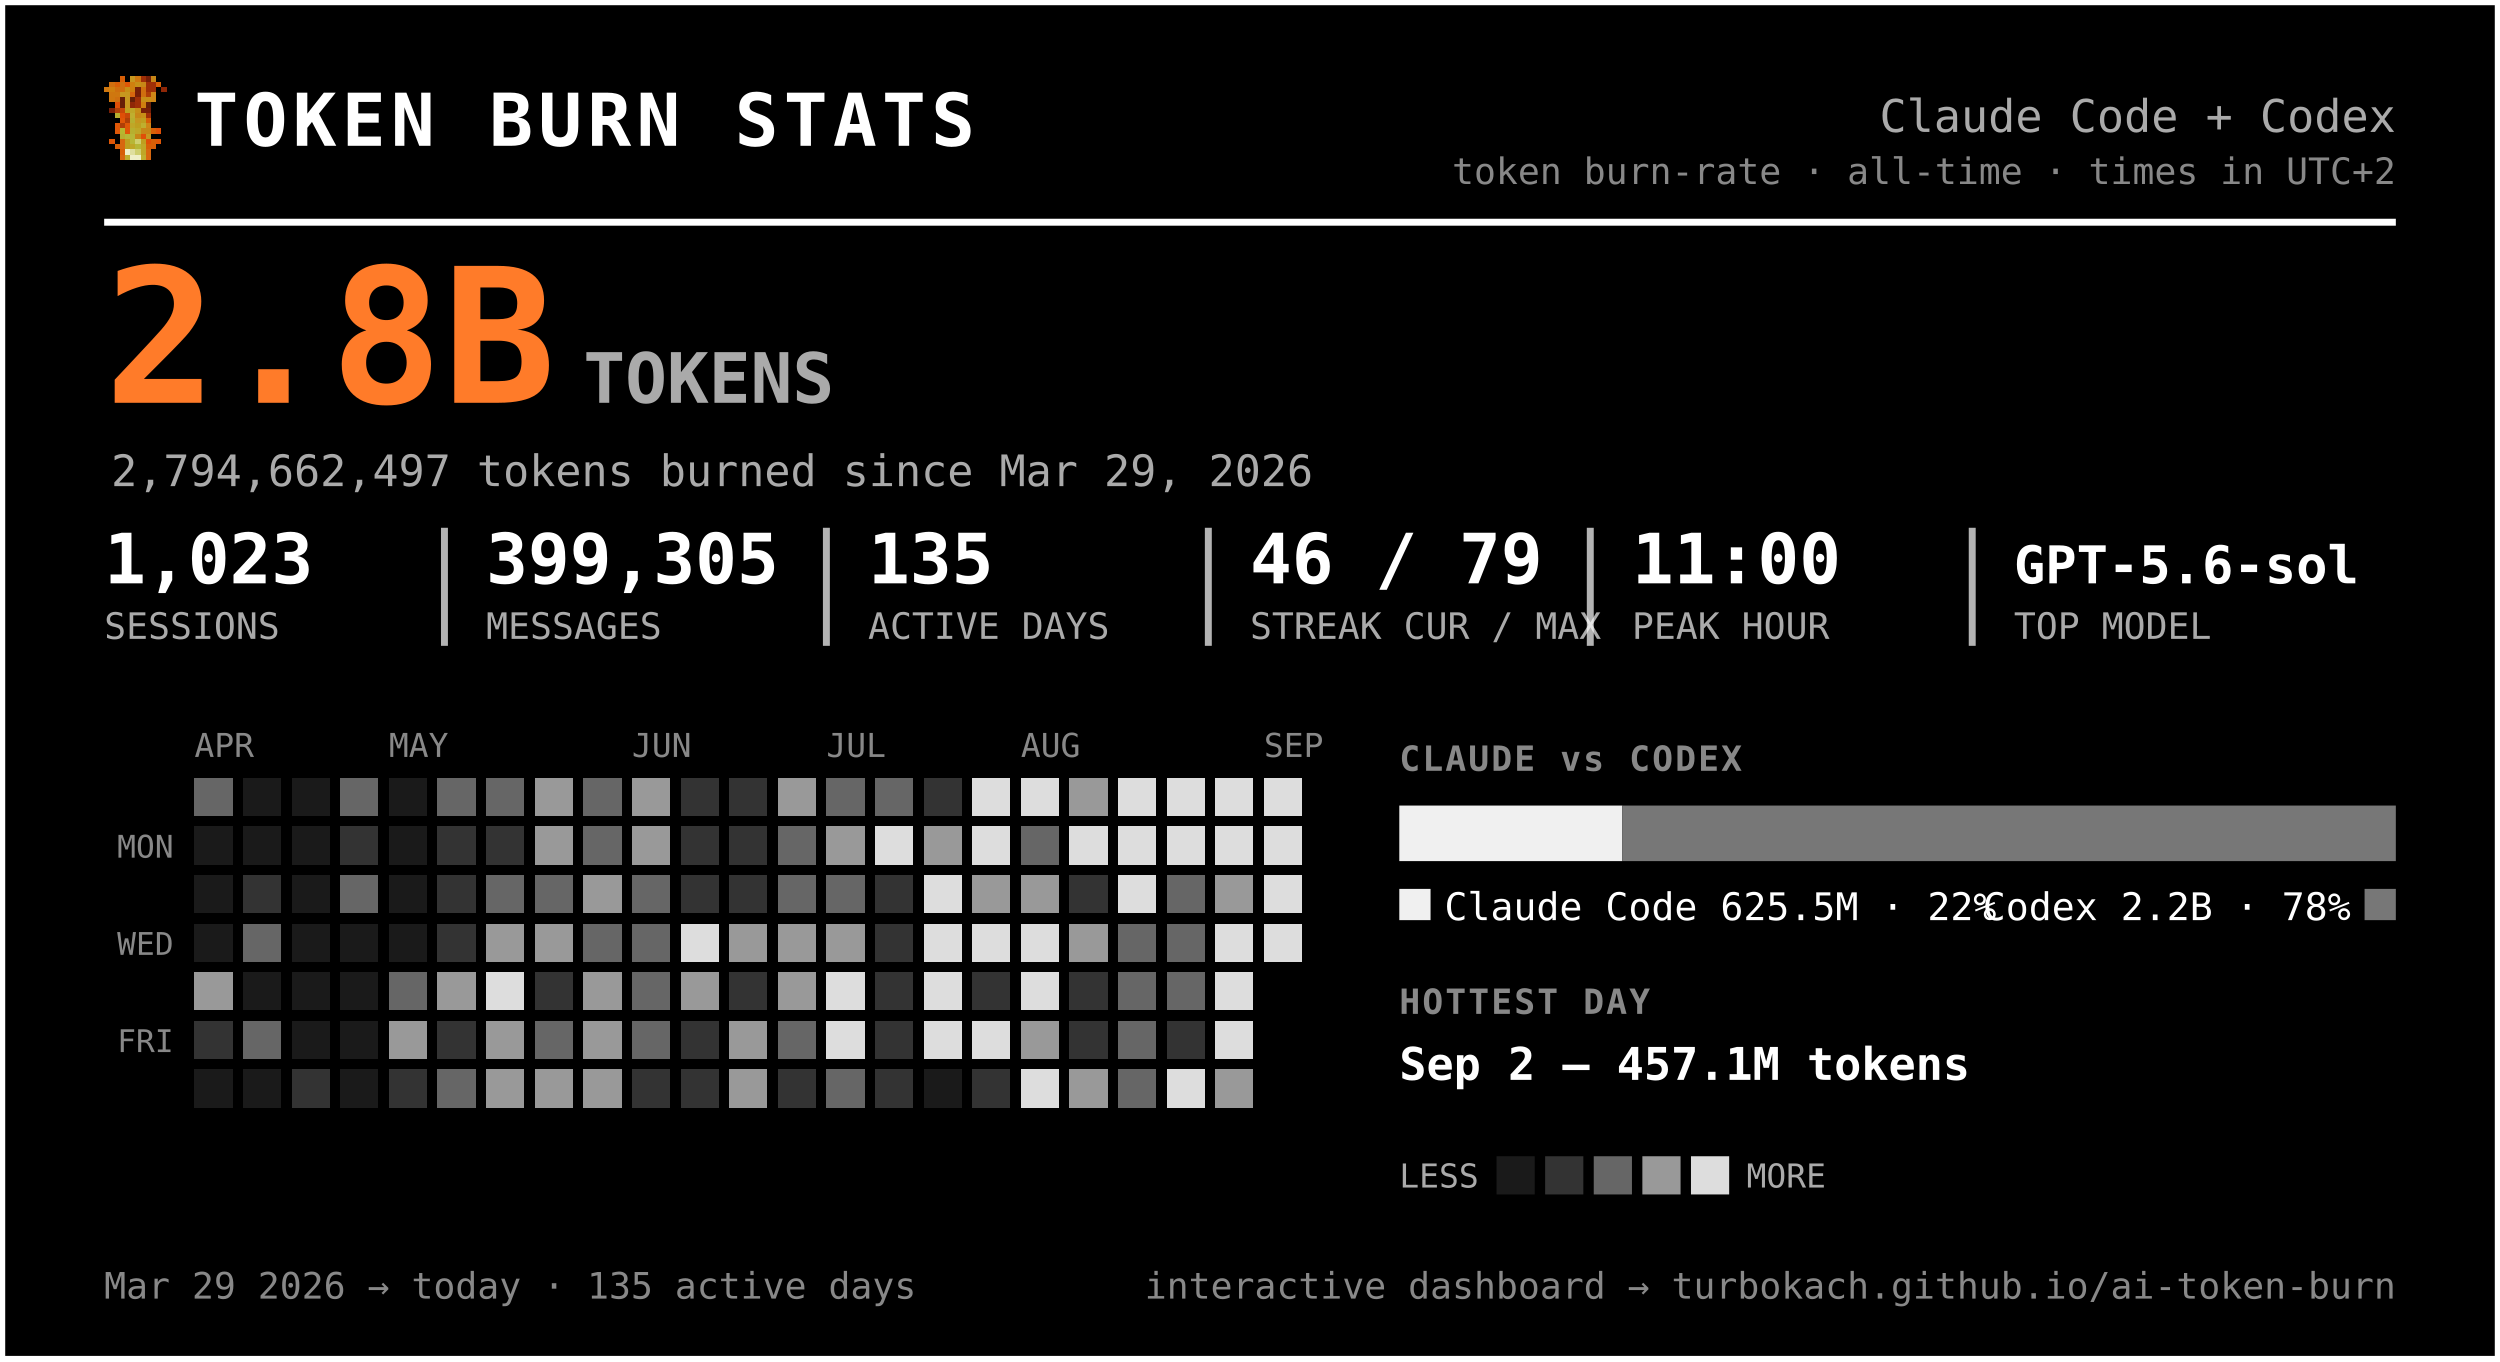
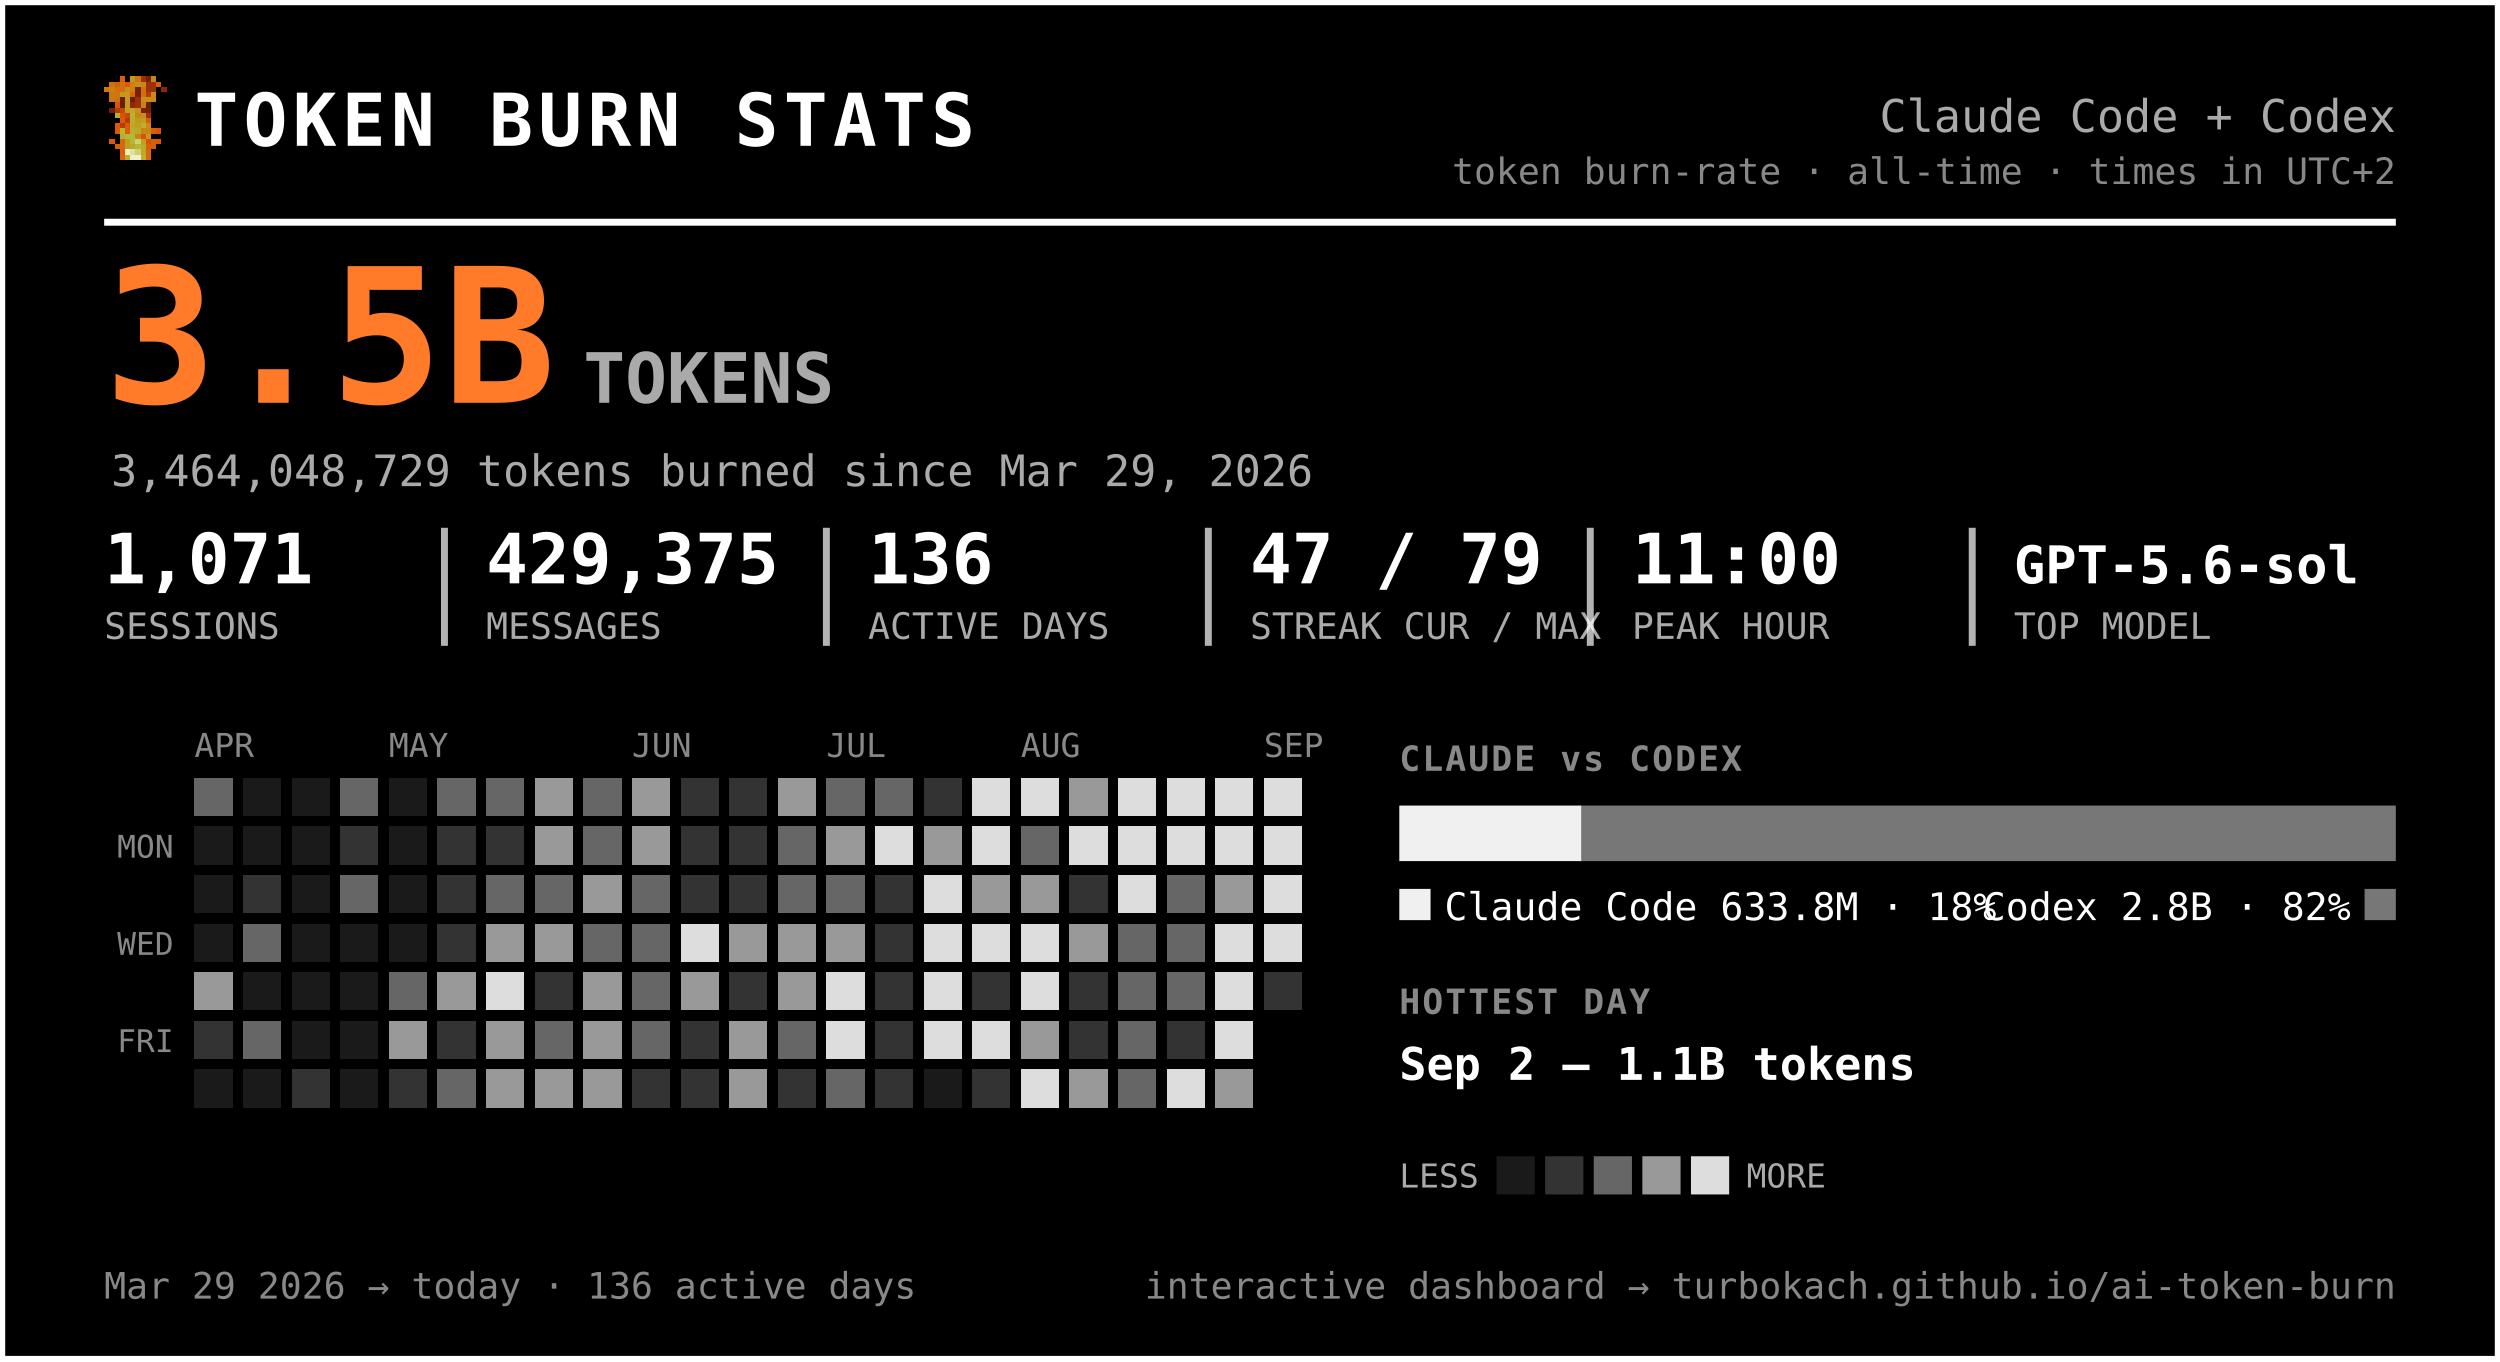
<svg xmlns="http://www.w3.org/2000/svg" width="720" height="392" viewBox="0 0 720 392" font-family="ui-monospace, 'SF Mono', 'Cascadia Code', Menlo, Consolas, monospace" role="img" aria-label="Token burn — Claude Code + Codex">
  <rect x="0.5" y="0.5" width="719" height="391" rx="0" fill="#000000" stroke="#ffffff" stroke-width="2" />
  <g transform="translate(30,22) scale(1.5)" shape-rendering="crispEdges">
    <rect x="3" y="0" width="1" height="1" fill="#d75f07" />
    <rect x="5" y="0" width="1" height="1" fill="#c7971f" />
    <rect x="6" y="0" width="1" height="1" fill="#cf770f" />
    <rect x="7" y="0" width="1" height="1" fill="#9f2f07" />
    <rect x="8" y="0" width="1" height="1" fill="#771f07" />
    <rect x="9" y="0" width="1" height="1" fill="#c78717" />
    <rect x="1" y="1" width="1" height="1" fill="#cf6f0f" />
    <rect x="2" y="1" width="1" height="1" fill="#d75f07" />
    <rect x="3" y="1" width="1" height="1" fill="#cf6f0f" />
    <rect x="4" y="1" width="1" height="1" fill="#df5707" />
    <rect x="5" y="1" width="1" height="1" fill="#cf7f0f" />
    <rect x="6" y="1" width="1" height="1" fill="#c78f17" />
    <rect x="7" y="1" width="1" height="1" fill="#c78717" />
    <rect x="8" y="1" width="1" height="1" fill="#9f2f07" />
    <rect x="9" y="1" width="1" height="1" fill="#9f2f07" />
    <rect x="10" y="1" width="1" height="1" fill="#d75f07" />
    <rect x="0" y="2" width="1" height="1" fill="#cf770f" />
    <rect x="1" y="2" width="1" height="1" fill="#cf7f0f" />
    <rect x="2" y="2" width="1" height="1" fill="#cf6f0f" />
    <rect x="3" y="2" width="1" height="1" fill="#cf6f0f" />
    <rect x="4" y="2" width="1" height="1" fill="#c78f17" />
    <rect x="5" y="2" width="1" height="1" fill="#cf7f0f" />
    <rect x="6" y="2" width="1" height="1" fill="#771f07" />
    <rect x="7" y="2" width="1" height="1" fill="#cf6f0f" />
    <rect x="8" y="2" width="1" height="1" fill="#9f2f07" />
    <rect x="9" y="2" width="1" height="1" fill="#9f2f07" />
    <rect x="11" y="2" width="1" height="1" fill="#8f2707" />
    <rect x="1" y="3" width="1" height="1" fill="#cf770f" />
    <rect x="2" y="3" width="1" height="1" fill="#cf770f" />
    <rect x="3" y="3" width="1" height="1" fill="#c7971f" />
    <rect x="4" y="3" width="1" height="1" fill="#c7971f" />
    <rect x="5" y="3" width="1" height="1" fill="#d7670f" />
    <rect x="6" y="3" width="1" height="1" fill="#771f07" />
    <rect x="7" y="3" width="1" height="1" fill="#cf6f0f" />
    <rect x="8" y="3" width="1" height="1" fill="#af3f07" />
    <rect x="9" y="3" width="1" height="1" fill="#cf8717" />
    <rect x="1" y="4" width="1" height="1" fill="#cf770f" />
    <rect x="2" y="4" width="1" height="1" fill="#cf6f0f" />
    <rect x="3" y="4" width="1" height="1" fill="#671f07" />
    <rect x="4" y="4" width="1" height="1" fill="#c7971f" />
    <rect x="5" y="4" width="1" height="1" fill="#671f07" />
    <rect x="6" y="4" width="1" height="1" fill="#9f2f07" />
    <rect x="7" y="4" width="1" height="1" fill="#c78f17" />
    <rect x="8" y="4" width="1" height="1" fill="#c78f17" />
    <rect x="9" y="4" width="1" height="1" fill="#cf8717" />
    <rect x="2" y="5" width="1" height="1" fill="#df4f07" />
    <rect x="3" y="5" width="1" height="1" fill="#671f07" />
    <rect x="4" y="5" width="1" height="1" fill="#c7971f" />
    <rect x="5" y="5" width="1" height="1" fill="#8f2707" />
    <rect x="6" y="5" width="1" height="1" fill="#9f2f07" />
    <rect x="7" y="5" width="1" height="1" fill="#cf7f0f" />
    <rect x="8" y="5" width="1" height="1" fill="#671f07" />
    <rect x="1" y="6" width="1" height="1" fill="#771f07" />
    <rect x="2" y="6" width="1" height="1" fill="#af3f07" />
    <rect x="3" y="6" width="1" height="1" fill="#c74707" />
    <rect x="4" y="6" width="1" height="1" fill="#bf9f1f" />
    <rect x="5" y="6" width="1" height="1" fill="#bfa727" />
    <rect x="6" y="6" width="1" height="1" fill="#c78f17" />
    <rect x="7" y="6" width="1" height="1" fill="#771f07" />
    <rect x="8" y="6" width="1" height="1" fill="#771f07" />
    <rect x="2" y="7" width="1" height="1" fill="#b7af2f" />
    <rect x="3" y="7" width="1" height="1" fill="#df4f07" />
    <rect x="4" y="7" width="1" height="1" fill="#c74707" />
    <rect x="5" y="7" width="1" height="1" fill="#bfaf2f" />
    <rect x="6" y="7" width="1" height="1" fill="#c78717" />
    <rect x="7" y="7" width="1" height="1" fill="#c78f17" />
    <rect x="8" y="7" width="1" height="1" fill="#9f2f07" />
    <rect x="3" y="8" width="1" height="1" fill="#df5707" />
    <rect x="4" y="8" width="1" height="1" fill="#af3f07" />
    <rect x="5" y="8" width="1" height="1" fill="#b7af2f" />
    <rect x="6" y="8" width="1" height="1" fill="#c7971f" />
    <rect x="7" y="8" width="1" height="1" fill="#bf9f1f" />
    <rect x="8" y="8" width="1" height="1" fill="#d75f07" />
    <rect x="2" y="9" width="1" height="1" fill="#df5707" />
    <rect x="3" y="9" width="1" height="1" fill="#af3f07" />
    <rect x="4" y="9" width="1" height="1" fill="#df5707" />
    <rect x="5" y="9" width="1" height="1" fill="#bfa727" />
    <rect x="6" y="9" width="1" height="1" fill="#bf9f1f" />
    <rect x="7" y="9" width="1" height="1" fill="#bfaf2f" />
    <rect x="8" y="9" width="1" height="1" fill="#cf8717" />
    <rect x="2" y="10" width="1" height="1" fill="#df5707" />
    <rect x="3" y="10" width="1" height="1" fill="#b7b72f" />
    <rect x="4" y="10" width="1" height="1" fill="#df5707" />
    <rect x="5" y="10" width="1" height="1" fill="#b7af2f" />
    <rect x="6" y="10" width="1" height="1" fill="#bfa727" />
    <rect x="7" y="10" width="1" height="1" fill="#c78717" />
    <rect x="8" y="10" width="1" height="1" fill="#c78717" />
    <rect x="9" y="10" width="1" height="1" fill="#d75f07" />
    <rect x="10" y="10" width="1" height="1" fill="#df4f07" />
    <rect x="3" y="11" width="1" height="1" fill="#b7af2f" />
    <rect x="4" y="11" width="1" height="1" fill="#b7b737" />
    <rect x="5" y="11" width="1" height="1" fill="#b7b737" />
    <rect x="6" y="11" width="1" height="1" fill="#c78717" />
    <rect x="7" y="11" width="1" height="1" fill="#df4f07" />
    <rect x="8" y="11" width="1" height="1" fill="#c7971f" />
    <rect x="1" y="12" width="1" height="1" fill="#df5707" />
    <rect x="3" y="12" width="1" height="1" fill="#d7670f" />
    <rect x="4" y="12" width="1" height="1" fill="#bf9f1f" />
    <rect x="5" y="12" width="1" height="1" fill="#b7b737" />
    <rect x="6" y="12" width="1" height="1" fill="#cfcf6f" />
    <rect x="7" y="12" width="1" height="1" fill="#bf9f1f" />
    <rect x="8" y="12" width="1" height="1" fill="#df4f07" />
    <rect x="9" y="12" width="1" height="1" fill="#d75f07" />
    <rect x="10" y="12" width="1" height="1" fill="#df5707" />
    <rect x="2" y="13" width="1" height="1" fill="#d75f07" />
    <rect x="3" y="13" width="1" height="1" fill="#d7670f" />
    <rect x="4" y="13" width="1" height="1" fill="#bf9f1f" />
    <rect x="5" y="13" width="1" height="1" fill="#bfa727" />
    <rect x="6" y="13" width="1" height="1" fill="#b7b737" />
    <rect x="7" y="13" width="1" height="1" fill="#bfa727" />
    <rect x="8" y="13" width="1" height="1" fill="#d75f07" />
    <rect x="9" y="13" width="1" height="1" fill="#d75f07" />
    <rect x="3" y="14" width="1" height="1" fill="#d75f07" />
    <rect x="4" y="14" width="1" height="1" fill="#efefc7" />
    <rect x="5" y="14" width="1" height="1" fill="#dfdf9f" />
    <rect x="6" y="14" width="1" height="1" fill="#cfcf6f" />
    <rect x="7" y="14" width="1" height="1" fill="#bfa727" />
    <rect x="8" y="14" width="1" height="1" fill="#d7670f" />
    <rect x="3" y="15" width="1" height="1" fill="#d7670f" />
    <rect x="4" y="15" width="1" height="1" fill="#bfaf2f" />
    <rect x="5" y="15" width="1" height="1" fill="#efefc7" />
    <rect x="6" y="15" width="1" height="1" fill="#efefc7" />
    <rect x="7" y="15" width="1" height="1" fill="#bfaf2f" />
    <rect x="8" y="15" width="1" height="1" fill="#d7670f" />
  </g>
  <text x="56.0" y="42.0" font-size="21" fill="#ffffff" font-weight="800" letter-spacing="1.5">TOKEN BURN STATS</text>
  <text x="690.0" y="38.0" font-size="13" fill="#aaaaaa" text-anchor="end">Claude Code + Codex</text>
  <text x="690.0" y="53.0" font-size="10.5" fill="#888888" text-anchor="end">token burn-rate · all-time · times in UTC+2</text>
  <line x1="30" y1="64" x2="690" y2="64" stroke="#ffffff" stroke-width="2" />
-   <text x="30.0" y="116.0" font-size="54" fill="#ff7b29" font-weight="800">2.8B</text>
+   <text x="30.0" y="116.0" font-size="54" fill="#ff7b29" font-weight="800">3.5B</text>
  <text x="168.0" y="116.0" font-size="20" fill="#aaaaaa" font-weight="600">TOKENS</text>
-   <text x="32.0" y="140.0" font-size="12.5" fill="#aaaaaa">2,794,662,497 tokens burned since Mar 29, 2026</text>
-   <text x="30.0" y="168.0" font-size="20" fill="#ffffff" font-weight="700">1,023</text>
+   <text x="32.0" y="140.0" font-size="12.5" fill="#aaaaaa">3,464,048,729 tokens burned since Mar 29, 2026</text>
+   <text x="30.0" y="168.0" font-size="20" fill="#ffffff" font-weight="700">1,071</text>
  <text x="30.0" y="184.0" font-size="10.5" fill="#aaaaaa">SESSIONS</text>
-   <text x="140.0" y="168.0" font-size="20" fill="#ffffff" font-weight="700">399,305</text>
+   <text x="140.0" y="168.0" font-size="20" fill="#ffffff" font-weight="700">429,375</text>
  <text x="140.0" y="184.0" font-size="10.5" fill="#aaaaaa">MESSAGES</text>
  <line x1="128.0" y1="152" x2="128.0" y2="186" stroke="#ffffff" stroke-width="2" opacity="0.7" />
-   <text x="250.0" y="168.0" font-size="20" fill="#ffffff" font-weight="700">135</text>
+   <text x="250.0" y="168.0" font-size="20" fill="#ffffff" font-weight="700">136</text>
  <text x="250.0" y="184.0" font-size="10.5" fill="#aaaaaa">ACTIVE DAYS</text>
  <line x1="238.0" y1="152" x2="238.0" y2="186" stroke="#ffffff" stroke-width="2" opacity="0.7" />
-   <text x="360.0" y="168.0" font-size="20" fill="#ffffff" font-weight="700">46 / 79</text>
+   <text x="360.0" y="168.0" font-size="20" fill="#ffffff" font-weight="700">47 / 79</text>
  <text x="360.0" y="184.0" font-size="10.5" fill="#aaaaaa">STREAK CUR / MAX</text>
  <line x1="348.0" y1="152" x2="348.0" y2="186" stroke="#ffffff" stroke-width="2" opacity="0.7" />
  <text x="470.0" y="168.0" font-size="20" fill="#ffffff" font-weight="700">11:00</text>
  <text x="470.0" y="184.0" font-size="10.5" fill="#aaaaaa">PEAK HOUR</text>
  <line x1="458.0" y1="152" x2="458.0" y2="186" stroke="#ffffff" stroke-width="2" opacity="0.7" />
  <text x="580.0" y="168.0" font-size="15" fill="#ffffff" font-weight="700">GPT-5.6-sol</text>
  <text x="580.0" y="184.0" font-size="10.5" fill="#aaaaaa">TOP MODEL</text>
  <line x1="568.0" y1="152" x2="568.0" y2="186" stroke="#ffffff" stroke-width="2" opacity="0.7" />
  <text x="56.0" y="218.0" font-size="9.5" fill="#888888">APR</text>
  <text x="112.0" y="218.0" font-size="9.5" fill="#888888">MAY</text>
  <text x="182.0" y="218.0" font-size="9.5" fill="#888888">JUN</text>
  <text x="238.0" y="218.0" font-size="9.5" fill="#888888">JUL</text>
  <text x="294.0" y="218.0" font-size="9.5" fill="#888888">AUG</text>
  <text x="364.0" y="218.0" font-size="9.5" fill="#888888">SEP</text>
  <text x="50.0" y="247.0" font-size="9" fill="#888888" text-anchor="end">MON</text>
  <text x="50.0" y="275.0" font-size="9" fill="#888888" text-anchor="end">WED</text>
  <text x="50.0" y="303.0" font-size="9" fill="#888888" text-anchor="end">FRI</text>
  <g shape-rendering="crispEdges">
    <rect x="126" y="238" width="11" height="11" rx="0" fill="#333333" />
    <rect x="126" y="252" width="11" height="11" rx="0" fill="#333333" />
    <rect x="126" y="266" width="11" height="11" rx="0" fill="#333333" />
    <rect x="126" y="280" width="11" height="11" rx="0" fill="#999999" />
    <rect x="126" y="294" width="11" height="11" rx="0" fill="#333333" />
    <rect x="126" y="308" width="11" height="11" rx="0" fill="#666666" />
    <rect x="140" y="224" width="11" height="11" rx="0" fill="#666666" />
    <rect x="140" y="238" width="11" height="11" rx="0" fill="#333333" />
    <rect x="140" y="252" width="11" height="11" rx="0" fill="#666666" />
    <rect x="140" y="266" width="11" height="11" rx="0" fill="#999999" />
    <rect x="140" y="280" width="11" height="11" rx="0" fill="#dddddd" />
    <rect x="140" y="294" width="11" height="11" rx="0" fill="#999999" />
    <rect x="140" y="308" width="11" height="11" rx="0" fill="#999999" />
    <rect x="154" y="224" width="11" height="11" rx="0" fill="#999999" />
    <rect x="154" y="238" width="11" height="11" rx="0" fill="#999999" />
    <rect x="154" y="252" width="11" height="11" rx="0" fill="#666666" />
    <rect x="154" y="266" width="11" height="11" rx="0" fill="#999999" />
    <rect x="154" y="280" width="11" height="11" rx="0" fill="#333333" />
    <rect x="154" y="294" width="11" height="11" rx="0" fill="#666666" />
    <rect x="154" y="308" width="11" height="11" rx="0" fill="#999999" />
    <rect x="168" y="224" width="11" height="11" rx="0" fill="#666666" />
    <rect x="168" y="238" width="11" height="11" rx="0" fill="#666666" />
    <rect x="168" y="252" width="11" height="11" rx="0" fill="#999999" />
    <rect x="168" y="266" width="11" height="11" rx="0" fill="#666666" />
    <rect x="168" y="280" width="11" height="11" rx="0" fill="#999999" />
    <rect x="168" y="294" width="11" height="11" rx="0" fill="#999999" />
    <rect x="168" y="308" width="11" height="11" rx="0" fill="#999999" />
    <rect x="182" y="224" width="11" height="11" rx="0" fill="#999999" />
    <rect x="182" y="238" width="11" height="11" rx="0" fill="#999999" />
    <rect x="182" y="252" width="11" height="11" rx="0" fill="#666666" />
    <rect x="182" y="266" width="11" height="11" rx="0" fill="#666666" />
    <rect x="182" y="280" width="11" height="11" rx="0" fill="#666666" />
    <rect x="182" y="294" width="11" height="11" rx="0" fill="#666666" />
    <rect x="182" y="308" width="11" height="11" rx="0" fill="#333333" />
    <rect x="196" y="224" width="11" height="11" rx="0" fill="#333333" />
    <rect x="196" y="238" width="11" height="11" rx="0" fill="#333333" />
    <rect x="196" y="252" width="11" height="11" rx="0" fill="#333333" />
    <rect x="196" y="266" width="11" height="11" rx="0" fill="#dddddd" />
    <rect x="196" y="280" width="11" height="11" rx="0" fill="#999999" />
    <rect x="196" y="294" width="11" height="11" rx="0" fill="#333333" />
    <rect x="196" y="308" width="11" height="11" rx="0" fill="#333333" />
    <rect x="210" y="224" width="11" height="11" rx="0" fill="#333333" />
    <rect x="210" y="238" width="11" height="11" rx="0" fill="#333333" />
    <rect x="210" y="252" width="11" height="11" rx="0" fill="#333333" />
    <rect x="210" y="266" width="11" height="11" rx="0" fill="#999999" />
    <rect x="210" y="280" width="11" height="11" rx="0" fill="#333333" />
    <rect x="210" y="294" width="11" height="11" rx="0" fill="#999999" />
    <rect x="210" y="308" width="11" height="11" rx="0" fill="#999999" />
    <rect x="224" y="224" width="11" height="11" rx="0" fill="#999999" />
    <rect x="224" y="238" width="11" height="11" rx="0" fill="#666666" />
    <rect x="224" y="252" width="11" height="11" rx="0" fill="#666666" />
    <rect x="224" y="266" width="11" height="11" rx="0" fill="#999999" />
    <rect x="224" y="280" width="11" height="11" rx="0" fill="#999999" />
    <rect x="224" y="294" width="11" height="11" rx="0" fill="#666666" />
    <rect x="224" y="308" width="11" height="11" rx="0" fill="#333333" />
    <rect x="238" y="224" width="11" height="11" rx="0" fill="#666666" />
    <rect x="238" y="238" width="11" height="11" rx="0" fill="#999999" />
    <rect x="238" y="252" width="11" height="11" rx="0" fill="#666666" />
    <rect x="238" y="266" width="11" height="11" rx="0" fill="#999999" />
    <rect x="238" y="280" width="11" height="11" rx="0" fill="#dddddd" />
    <rect x="238" y="294" width="11" height="11" rx="0" fill="#dddddd" />
    <rect x="238" y="308" width="11" height="11" rx="0" fill="#666666" />
    <rect x="252" y="224" width="11" height="11" rx="0" fill="#666666" />
    <rect x="252" y="238" width="11" height="11" rx="0" fill="#dddddd" />
    <rect x="252" y="252" width="11" height="11" rx="0" fill="#333333" />
    <rect x="252" y="266" width="11" height="11" rx="0" fill="#333333" />
    <rect x="252" y="280" width="11" height="11" rx="0" fill="#333333" />
    <rect x="252" y="294" width="11" height="11" rx="0" fill="#333333" />
    <rect x="252" y="308" width="11" height="11" rx="0" fill="#333333" />
    <rect x="266" y="224" width="11" height="11" rx="0" fill="#333333" />
    <rect x="266" y="238" width="11" height="11" rx="0" fill="#999999" />
    <rect x="266" y="252" width="11" height="11" rx="0" fill="#dddddd" />
    <rect x="266" y="266" width="11" height="11" rx="0" fill="#dddddd" />
    <rect x="266" y="280" width="11" height="11" rx="0" fill="#dddddd" />
    <rect x="266" y="294" width="11" height="11" rx="0" fill="#dddddd" />
    <rect x="280" y="224" width="11" height="11" rx="0" fill="#dddddd" />
    <rect x="280" y="238" width="11" height="11" rx="0" fill="#dddddd" />
    <rect x="280" y="252" width="11" height="11" rx="0" fill="#999999" />
    <rect x="280" y="266" width="11" height="11" rx="0" fill="#dddddd" />
    <rect x="280" y="280" width="11" height="11" rx="0" fill="#333333" />
    <rect x="280" y="294" width="11" height="11" rx="0" fill="#dddddd" />
    <rect x="280" y="308" width="11" height="11" rx="0" fill="#333333" />
    <rect x="294" y="224" width="11" height="11" rx="0" fill="#dddddd" />
    <rect x="294" y="238" width="11" height="11" rx="0" fill="#666666" />
    <rect x="294" y="252" width="11" height="11" rx="0" fill="#999999" />
    <rect x="294" y="266" width="11" height="11" rx="0" fill="#dddddd" />
    <rect x="294" y="280" width="11" height="11" rx="0" fill="#dddddd" />
    <rect x="294" y="294" width="11" height="11" rx="0" fill="#999999" />
    <rect x="294" y="308" width="11" height="11" rx="0" fill="#dddddd" />
    <rect x="308" y="224" width="11" height="11" rx="0" fill="#999999" />
    <rect x="308" y="238" width="11" height="11" rx="0" fill="#dddddd" />
    <rect x="308" y="252" width="11" height="11" rx="0" fill="#333333" />
    <rect x="308" y="266" width="11" height="11" rx="0" fill="#999999" />
    <rect x="308" y="280" width="11" height="11" rx="0" fill="#333333" />
    <rect x="308" y="294" width="11" height="11" rx="0" fill="#333333" />
    <rect x="308" y="308" width="11" height="11" rx="0" fill="#999999" />
    <rect x="322" y="224" width="11" height="11" rx="0" fill="#dddddd" />
    <rect x="322" y="238" width="11" height="11" rx="0" fill="#dddddd" />
    <rect x="322" y="252" width="11" height="11" rx="0" fill="#dddddd" />
    <rect x="322" y="266" width="11" height="11" rx="0" fill="#666666" />
    <rect x="322" y="280" width="11" height="11" rx="0" fill="#666666" />
    <rect x="322" y="294" width="11" height="11" rx="0" fill="#666666" />
    <rect x="322" y="308" width="11" height="11" rx="0" fill="#666666" />
    <rect x="336" y="224" width="11" height="11" rx="0" fill="#dddddd" />
    <rect x="336" y="238" width="11" height="11" rx="0" fill="#dddddd" />
    <rect x="336" y="252" width="11" height="11" rx="0" fill="#666666" />
    <rect x="336" y="266" width="11" height="11" rx="0" fill="#666666" />
    <rect x="336" y="280" width="11" height="11" rx="0" fill="#666666" />
    <rect x="336" y="294" width="11" height="11" rx="0" fill="#333333" />
    <rect x="336" y="308" width="11" height="11" rx="0" fill="#dddddd" />
    <rect x="350" y="224" width="11" height="11" rx="0" fill="#dddddd" />
    <rect x="350" y="238" width="11" height="11" rx="0" fill="#dddddd" />
    <rect x="350" y="252" width="11" height="11" rx="0" fill="#999999" />
    <rect x="350" y="266" width="11" height="11" rx="0" fill="#dddddd" />
    <rect x="350" y="280" width="11" height="11" rx="0" fill="#dddddd" />
    <rect x="350" y="294" width="11" height="11" rx="0" fill="#dddddd" />
    <rect x="350" y="308" width="11" height="11" rx="0" fill="#999999" />
    <rect x="364" y="224" width="11" height="11" rx="0" fill="#dddddd" />
    <rect x="364" y="238" width="11" height="11" rx="0" fill="#dddddd" />
    <rect x="364" y="252" width="11" height="11" rx="0" fill="#dddddd" />
    <rect x="364" y="266" width="11" height="11" rx="0" fill="#dddddd" />
+     <rect x="364" y="280" width="11" height="11" rx="0" fill="#333333" />
    <rect x="56" y="224" width="11" height="11" rx="0" fill="#666666" />
    <rect x="56" y="280" width="11" height="11" rx="0" fill="#999999" />
    <rect x="56" y="294" width="11" height="11" rx="0" fill="#333333" />
    <rect x="70" y="252" width="11" height="11" rx="0" fill="#333333" />
    <rect x="70" y="266" width="11" height="11" rx="0" fill="#666666" />
    <rect x="70" y="294" width="11" height="11" rx="0" fill="#666666" />
    <rect x="84" y="308" width="11" height="11" rx="0" fill="#333333" />
    <rect x="98" y="224" width="11" height="11" rx="0" fill="#666666" />
    <rect x="98" y="238" width="11" height="11" rx="0" fill="#333333" />
    <rect x="98" y="252" width="11" height="11" rx="0" fill="#666666" />
    <rect x="112" y="280" width="11" height="11" rx="0" fill="#666666" />
    <rect x="112" y="294" width="11" height="11" rx="0" fill="#999999" />
    <rect x="112" y="308" width="11" height="11" rx="0" fill="#333333" />
    <rect x="126" y="224" width="11" height="11" rx="0" fill="#666666" />
    <rect x="56" y="238" width="11" height="11" rx="0" fill="#1a1a1a" />
    <rect x="56" y="252" width="11" height="11" rx="0" fill="#1a1a1a" />
    <rect x="56" y="266" width="11" height="11" rx="0" fill="#1a1a1a" />
    <rect x="56" y="308" width="11" height="11" rx="0" fill="#1a1a1a" />
    <rect x="70" y="224" width="11" height="11" rx="0" fill="#1a1a1a" />
    <rect x="70" y="238" width="11" height="11" rx="0" fill="#1a1a1a" />
    <rect x="70" y="280" width="11" height="11" rx="0" fill="#1a1a1a" />
    <rect x="70" y="308" width="11" height="11" rx="0" fill="#1a1a1a" />
    <rect x="84" y="224" width="11" height="11" rx="0" fill="#1a1a1a" />
    <rect x="84" y="238" width="11" height="11" rx="0" fill="#1a1a1a" />
    <rect x="84" y="252" width="11" height="11" rx="0" fill="#1a1a1a" />
    <rect x="84" y="266" width="11" height="11" rx="0" fill="#1a1a1a" />
    <rect x="84" y="280" width="11" height="11" rx="0" fill="#1a1a1a" />
    <rect x="84" y="294" width="11" height="11" rx="0" fill="#1a1a1a" />
    <rect x="98" y="266" width="11" height="11" rx="0" fill="#1a1a1a" />
    <rect x="98" y="280" width="11" height="11" rx="0" fill="#1a1a1a" />
    <rect x="98" y="294" width="11" height="11" rx="0" fill="#1a1a1a" />
    <rect x="98" y="308" width="11" height="11" rx="0" fill="#1a1a1a" />
    <rect x="112" y="224" width="11" height="11" rx="0" fill="#1a1a1a" />
    <rect x="112" y="238" width="11" height="11" rx="0" fill="#1a1a1a" />
    <rect x="112" y="252" width="11" height="11" rx="0" fill="#1a1a1a" />
    <rect x="112" y="266" width="11" height="11" rx="0" fill="#1a1a1a" />
    <rect x="266" y="308" width="11" height="11" rx="0" fill="#1a1a1a" />
  </g>
  <text x="403.0" y="222.0" font-size="10" fill="#888888" font-weight="700" letter-spacing="0.6">CLAUDE vs CODEX</text>
-   <path d="M403.00,232 H467.23 L467.23,232 V248.00 L467.23,248.00 H403.00 L403.00,248.00 V232.00 L403.00,232.00 Z" fill="#f0f0f0" />
-   <path d="M467.23,232 H690.00 L690.00,232 V248.00 L690.00,248.00 H467.23 L467.23,248.00 V232.00 L467.23,232.00 Z" fill="#777777" />
+   <path d="M403.00,232 H455.51 L455.51,232 V248.00 L455.51,248.00 H403.00 L403.00,248.00 V232.00 L403.00,232.00 Z" fill="#f0f0f0" />
+   <path d="M455.51,232 H690.00 L690.00,232 V248.00 L690.00,248.00 H455.51 L455.51,248.00 V232.00 L455.51,232.00 Z" fill="#777777" />
  <rect x="403" y="256" width="9" height="9" rx="0" fill="#f0f0f0" />
-   <text x="416.0" y="265.0" font-size="11" fill="#ffffff">Claude Code  625.5M · 22%</text>
+   <text x="416.0" y="265.0" font-size="11" fill="#ffffff">Claude Code  633.8M · 18%</text>
  <rect x="681.0" y="256" width="9" height="9" rx="0" fill="#777777" />
-   <text x="677.0" y="265.0" font-size="11" fill="#ffffff" text-anchor="end">Codex  2.2B · 78%</text>
+   <text x="677.0" y="265.0" font-size="11" fill="#ffffff" text-anchor="end">Codex  2.8B · 82%</text>
  <text x="403.0" y="292.0" font-size="10" fill="#888888" font-weight="700" letter-spacing="0.6">HOTTEST DAY</text>
-   <text x="403.0" y="311.0" font-size="13" fill="#ffffff" font-weight="600">Sep 2 — 457.1M tokens</text>
+   <text x="403.0" y="311.0" font-size="13" fill="#ffffff" font-weight="600">Sep 2 — 1.1B tokens</text>
  <text x="403.0" y="342.0" font-size="9.5" fill="#aaaaaa">LESS</text>
  <rect x="431" y="333" width="11" height="11" rx="0" fill="#1a1a1a" />
  <rect x="445" y="333" width="11" height="11" rx="0" fill="#333333" />
  <rect x="459" y="333" width="11" height="11" rx="0" fill="#666666" />
  <rect x="473" y="333" width="11" height="11" rx="0" fill="#999999" />
  <rect x="487" y="333" width="11" height="11" rx="0" fill="#dddddd" />
  <text x="503.0" y="342.0" font-size="9.5" fill="#aaaaaa">MORE</text>
-   <text x="30.0" y="374.0" font-size="10.5" fill="#888888">Mar 29 2026 → today  ·  135 active days</text>
+   <text x="30.0" y="374.0" font-size="10.5" fill="#888888">Mar 29 2026 → today  ·  136 active days</text>
  <text x="690.0" y="374.0" font-size="10.5" fill="#888888" text-anchor="end">interactive dashboard → turbokach.github.io/ai-token-burn</text>
</svg>
